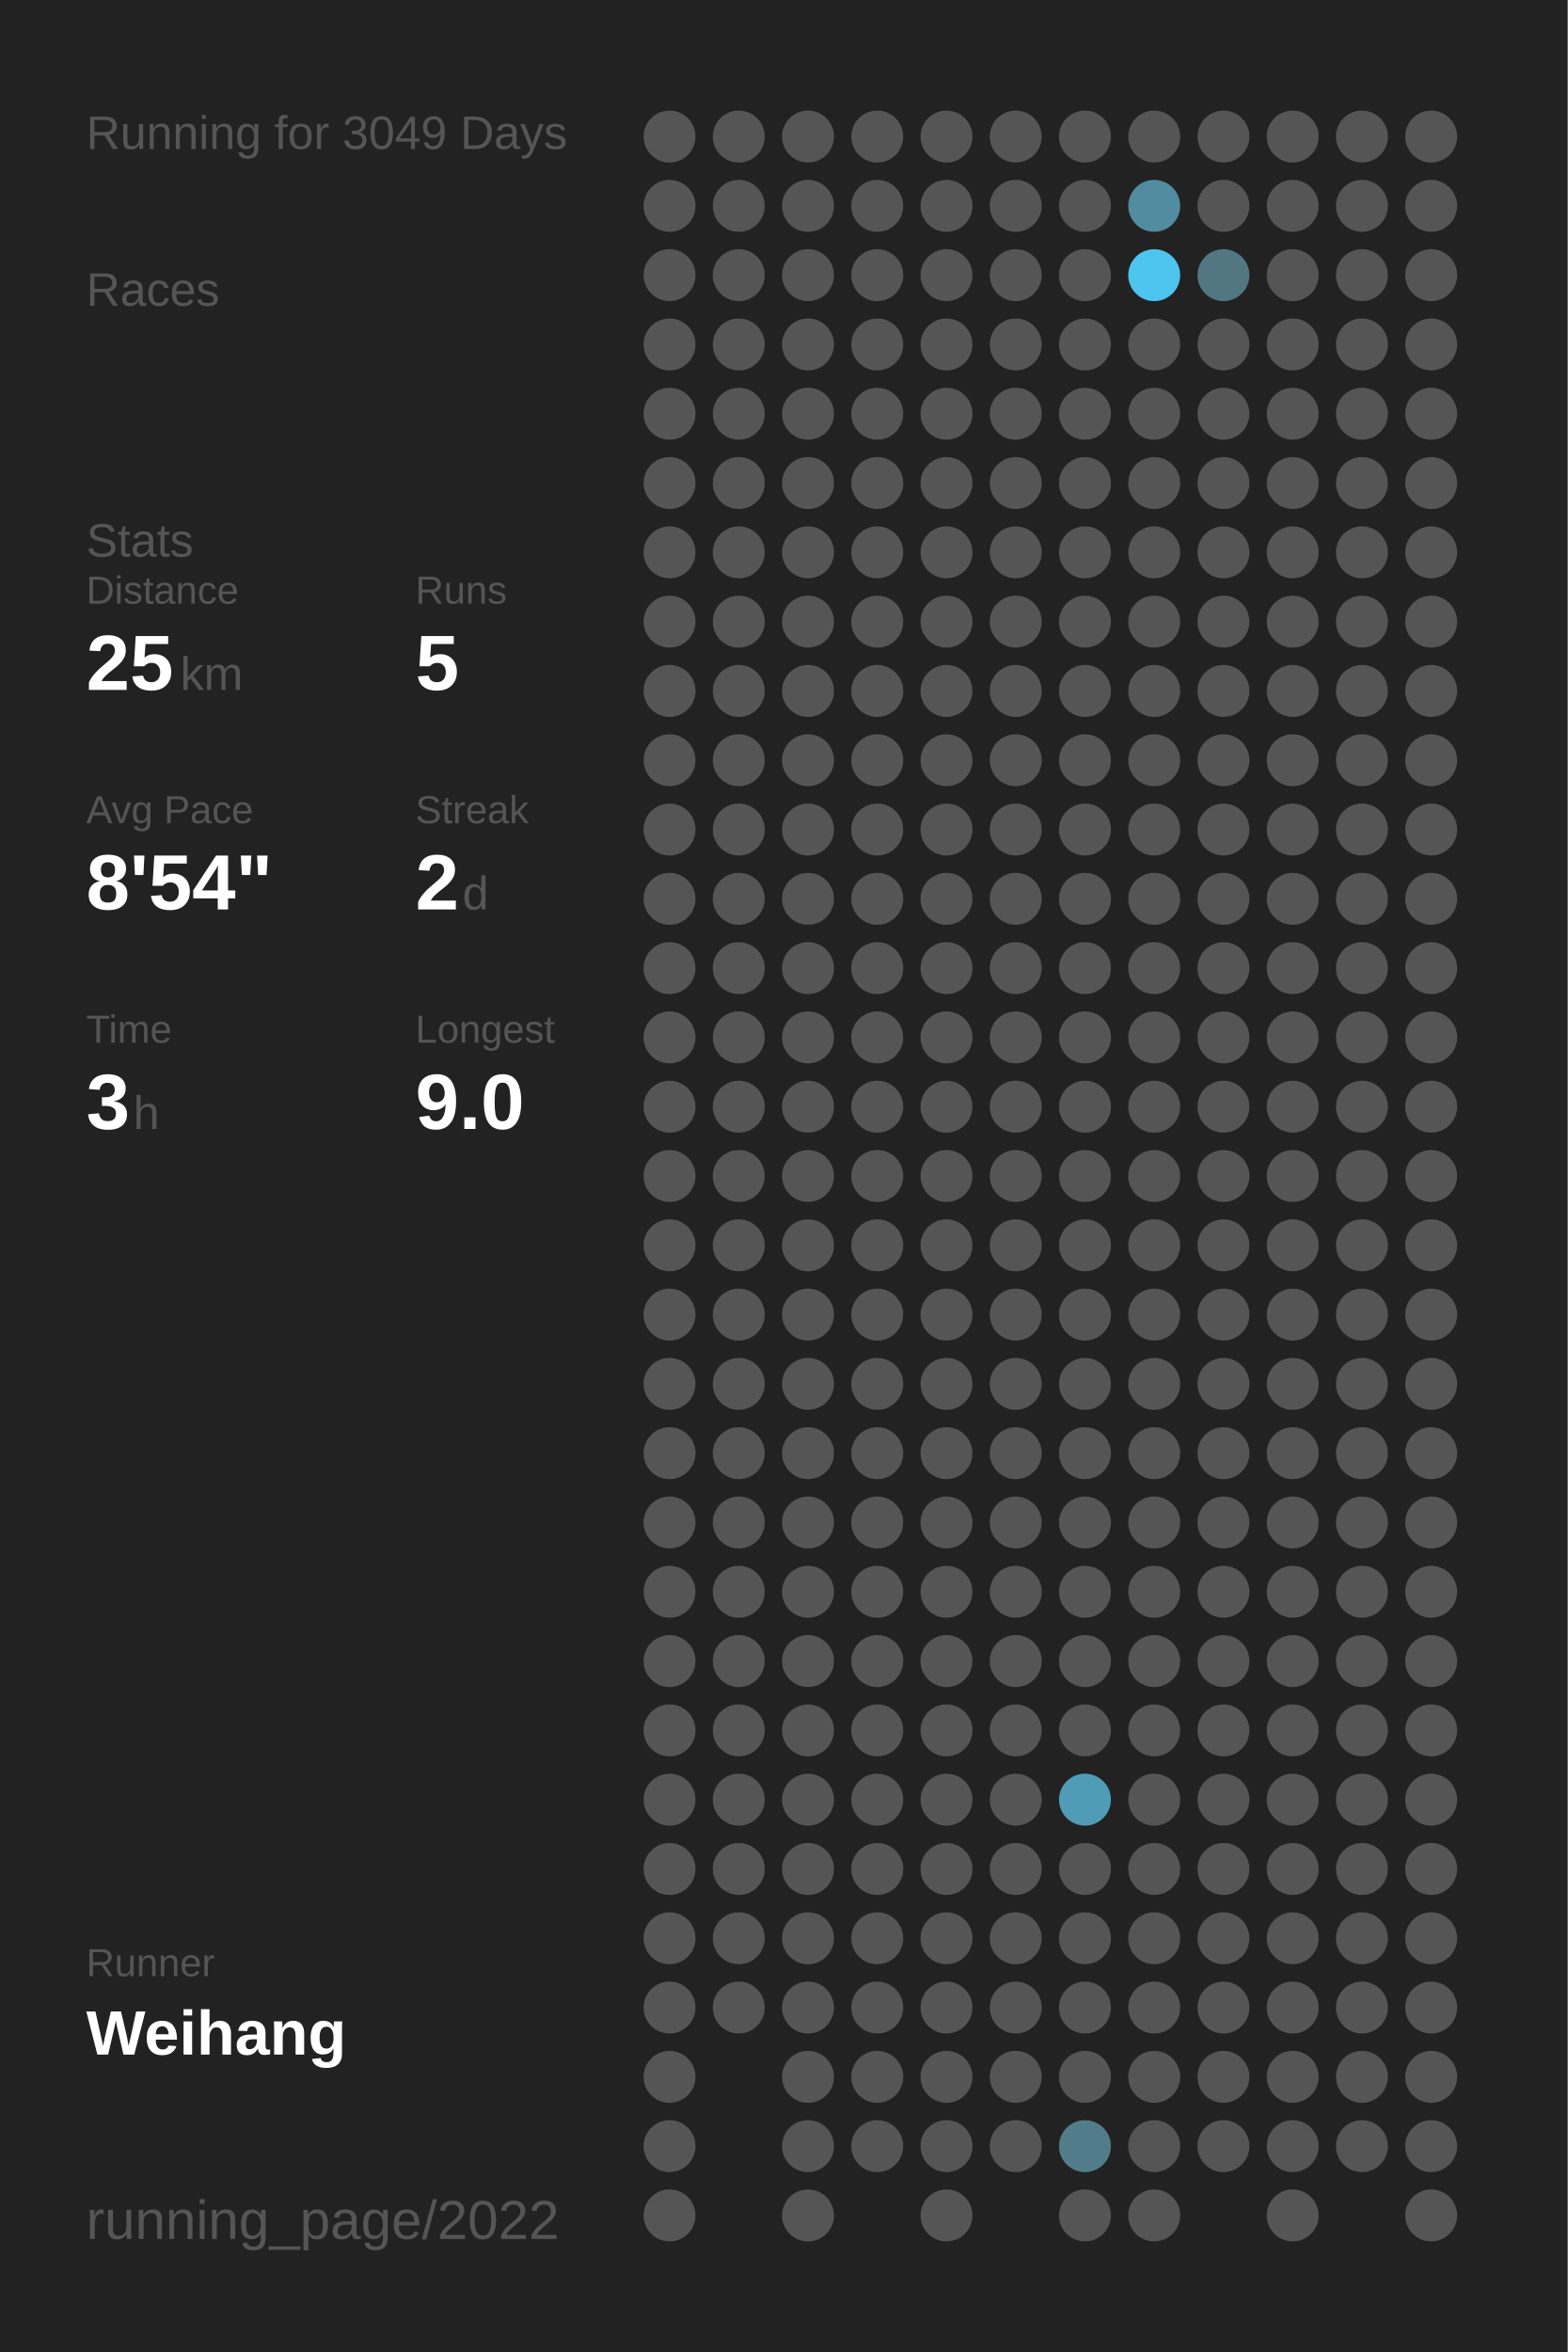
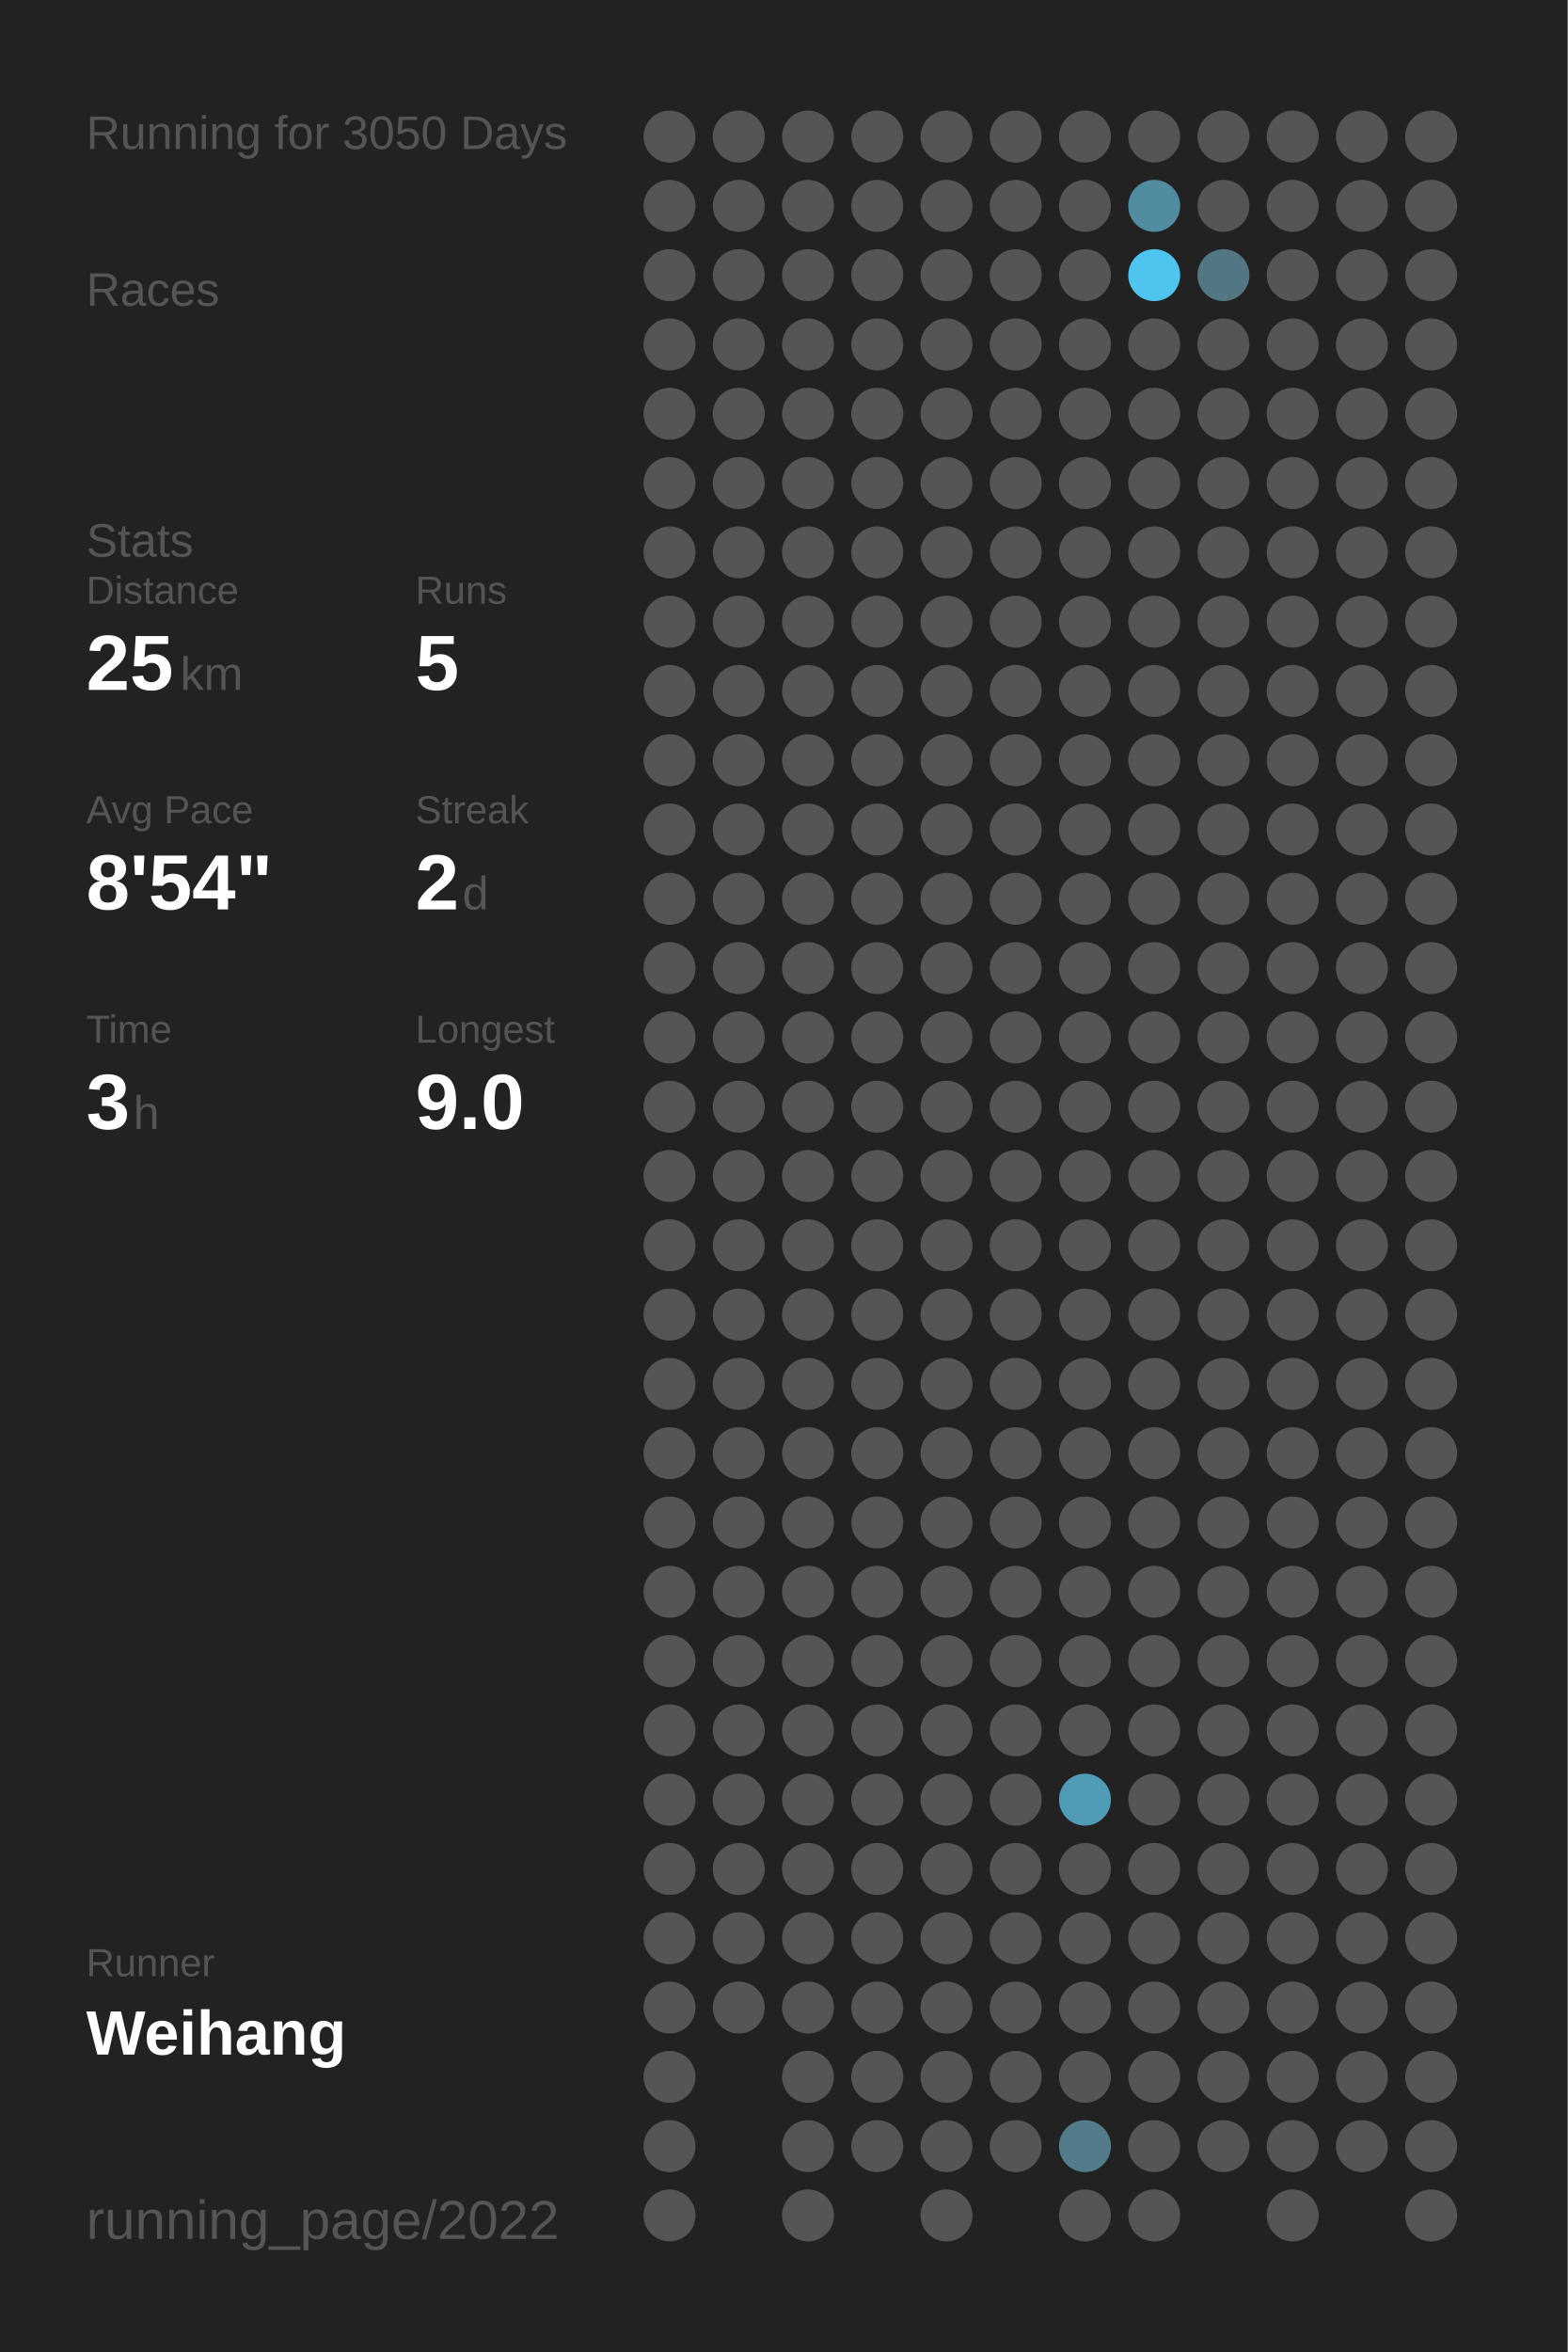
<svg xmlns="http://www.w3.org/2000/svg" baseProfile="full" height="300mm" version="1.1" viewBox="0,0,200,300" width="200mm">
  <defs />
  <rect fill="#222222" height="300" width="200" x="0" y="0" />
-   <text fill="#555555" style="font-size:6px; font-family:Arial;" x="11" y="19">Running for 3049 Days</text>
+   <text fill="#555555" style="font-size:6px; font-family:Arial;" x="11" y="19">Running for 3050 Days</text>
  <text fill="#555555" style="font-size:6px; font-family:Arial;" x="11" y="39">Races</text>
  <text fill="#555555" style="font-size:6px; font-family:Arial;" x="11" y="71">Stats</text>
  <text fill="#555555" style="font-size:5px; font-family:Arial;" x="11" y="77">Distance</text>
  <text fill="#FFFFFF" style="font-size:10px; font-family:Arial; font-weight:bold;" x="11" y="88">25</text>
  <text fill="#555555" style="font-size:6px; font-family:Arial;" x="23" y="88">km</text>
  <text fill="#555555" style="font-size:5px; font-family:Arial;" x="53" y="77">Runs</text>
  <text fill="#FFFFFF" style="font-size:10px; font-family:Arial; font-weight:bold;" x="53" y="88">5</text>
  <text fill="#555555" style="font-size:5px; font-family:Arial;" x="11" y="105">Avg Pace</text>
  <text fill="#FFFFFF" style="font-size:10px; font-family:Arial; font-weight:bold;" x="11" y="116">8'54"</text>
  <text fill="#555555" style="font-size:5px; font-family:Arial;" x="53" y="105">Streak</text>
  <text fill="#FFFFFF" style="font-size:10px; font-family:Arial; font-weight:bold;" x="53" y="116">2</text>
  <text fill="#555555" style="font-size:6px; font-family:Arial;" x="59" y="116">d</text>
  <text fill="#555555" style="font-size:5px; font-family:Arial;" x="11" y="133">Time</text>
  <text fill="#FFFFFF" style="font-size:10px; font-family:Arial; font-weight:bold;" x="11" y="144">3</text>
  <text fill="#555555" style="font-size:6px; font-family:Arial;" x="17" y="144">h</text>
  <text fill="#555555" style="font-size:5px; font-family:Arial;" x="53" y="133">Longest</text>
  <text fill="#FFFFFF" style="font-size:10px; font-family:Arial; font-weight:bold;" x="53" y="144">9.0</text>
  <text fill="#555555" style="font-size:5px; font-family:Arial;" x="11" y="252.065">Runner</text>
  <text fill="#FFFFFF" style="font-size:8px; font-family:Arial; font-weight:bold;" x="11" y="262.065">Weihang</text>
  <text fill="#555555" style="font-size:7px; font-family:Arial;" x="11" y="285.581">running_page/2022</text>
  <circle cx="85.417" cy="17.419" fill="#555555" r="3.312" />
  <circle cx="85.417" cy="26.258" fill="#555555" r="3.312" />
  <circle cx="85.417" cy="35.097" fill="#555555" r="3.312" />
  <circle cx="85.417" cy="43.935" fill="#555555" r="3.312" />
  <circle cx="85.417" cy="52.774" fill="#555555" r="3.312" />
  <circle cx="85.417" cy="61.613" fill="#555555" r="3.312" />
  <circle cx="85.417" cy="70.452" fill="#555555" r="3.312" />
  <circle cx="85.417" cy="79.29" fill="#555555" r="3.312" />
  <circle cx="85.417" cy="88.129" fill="#555555" r="3.312" />
  <circle cx="85.417" cy="96.968" fill="#555555" r="3.312" />
  <circle cx="85.417" cy="105.806" fill="#555555" r="3.312" />
  <circle cx="85.417" cy="114.645" fill="#555555" r="3.312" />
  <circle cx="85.417" cy="123.484" fill="#555555" r="3.312" />
  <circle cx="85.417" cy="132.323" fill="#555555" r="3.312" />
  <circle cx="85.417" cy="141.161" fill="#555555" r="3.312" />
  <circle cx="85.417" cy="150" fill="#555555" r="3.312" />
  <circle cx="85.417" cy="158.839" fill="#555555" r="3.312" />
  <circle cx="85.417" cy="167.677" fill="#555555" r="3.312" />
  <circle cx="85.417" cy="176.516" fill="#555555" r="3.312" />
  <circle cx="85.417" cy="185.355" fill="#555555" r="3.312" />
  <circle cx="85.417" cy="194.194" fill="#555555" r="3.312" />
  <circle cx="85.417" cy="203.032" fill="#555555" r="3.312" />
  <circle cx="85.417" cy="211.871" fill="#555555" r="3.312" />
  <circle cx="85.417" cy="220.71" fill="#555555" r="3.312" />
  <circle cx="85.417" cy="229.548" fill="#555555" r="3.312" />
  <circle cx="85.417" cy="238.387" fill="#555555" r="3.312" />
  <circle cx="85.417" cy="247.226" fill="#555555" r="3.312" />
  <circle cx="85.417" cy="256.065" fill="#555555" r="3.312" />
  <circle cx="85.417" cy="264.903" fill="#555555" r="3.312" />
  <circle cx="85.417" cy="273.742" fill="#555555" r="3.312" />
  <circle cx="85.417" cy="282.581" fill="#555555" r="3.312" />
  <circle cx="94.25" cy="17.419" fill="#555555" r="3.312" />
  <circle cx="94.25" cy="26.258" fill="#555555" r="3.312" />
  <circle cx="94.25" cy="35.097" fill="#555555" r="3.312" />
  <circle cx="94.25" cy="43.935" fill="#555555" r="3.312" />
  <circle cx="94.25" cy="52.774" fill="#555555" r="3.312" />
  <circle cx="94.25" cy="61.613" fill="#555555" r="3.312" />
  <circle cx="94.25" cy="70.452" fill="#555555" r="3.312" />
  <circle cx="94.25" cy="79.29" fill="#555555" r="3.312" />
  <circle cx="94.25" cy="88.129" fill="#555555" r="3.312" />
  <circle cx="94.25" cy="96.968" fill="#555555" r="3.312" />
  <circle cx="94.25" cy="105.806" fill="#555555" r="3.312" />
  <circle cx="94.25" cy="114.645" fill="#555555" r="3.312" />
  <circle cx="94.25" cy="123.484" fill="#555555" r="3.312" />
  <circle cx="94.25" cy="132.323" fill="#555555" r="3.312" />
  <circle cx="94.25" cy="141.161" fill="#555555" r="3.312" />
  <circle cx="94.25" cy="150" fill="#555555" r="3.312" />
  <circle cx="94.25" cy="158.839" fill="#555555" r="3.312" />
  <circle cx="94.25" cy="167.677" fill="#555555" r="3.312" />
  <circle cx="94.25" cy="176.516" fill="#555555" r="3.312" />
  <circle cx="94.25" cy="185.355" fill="#555555" r="3.312" />
  <circle cx="94.25" cy="194.194" fill="#555555" r="3.312" />
  <circle cx="94.25" cy="203.032" fill="#555555" r="3.312" />
  <circle cx="94.25" cy="211.871" fill="#555555" r="3.312" />
  <circle cx="94.25" cy="220.71" fill="#555555" r="3.312" />
  <circle cx="94.25" cy="229.548" fill="#555555" r="3.312" />
  <circle cx="94.25" cy="238.387" fill="#555555" r="3.312" />
  <circle cx="94.25" cy="247.226" fill="#555555" r="3.312" />
  <circle cx="94.25" cy="256.065" fill="#555555" r="3.312" />
  <circle cx="103.083" cy="17.419" fill="#555555" r="3.312" />
  <circle cx="103.083" cy="26.258" fill="#555555" r="3.312" />
  <circle cx="103.083" cy="35.097" fill="#555555" r="3.312" />
  <circle cx="103.083" cy="43.935" fill="#555555" r="3.312" />
  <circle cx="103.083" cy="52.774" fill="#555555" r="3.312" />
  <circle cx="103.083" cy="61.613" fill="#555555" r="3.312" />
  <circle cx="103.083" cy="70.452" fill="#555555" r="3.312" />
  <circle cx="103.083" cy="79.29" fill="#555555" r="3.312" />
  <circle cx="103.083" cy="88.129" fill="#555555" r="3.312" />
  <circle cx="103.083" cy="96.968" fill="#555555" r="3.312" />
  <circle cx="103.083" cy="105.806" fill="#555555" r="3.312" />
  <circle cx="103.083" cy="114.645" fill="#555555" r="3.312" />
  <circle cx="103.083" cy="123.484" fill="#555555" r="3.312" />
  <circle cx="103.083" cy="132.323" fill="#555555" r="3.312" />
  <circle cx="103.083" cy="141.161" fill="#555555" r="3.312" />
  <circle cx="103.083" cy="150" fill="#555555" r="3.312" />
  <circle cx="103.083" cy="158.839" fill="#555555" r="3.312" />
  <circle cx="103.083" cy="167.677" fill="#555555" r="3.312" />
  <circle cx="103.083" cy="176.516" fill="#555555" r="3.312" />
  <circle cx="103.083" cy="185.355" fill="#555555" r="3.312" />
  <circle cx="103.083" cy="194.194" fill="#555555" r="3.312" />
  <circle cx="103.083" cy="203.032" fill="#555555" r="3.312" />
  <circle cx="103.083" cy="211.871" fill="#555555" r="3.312" />
  <circle cx="103.083" cy="220.71" fill="#555555" r="3.312" />
  <circle cx="103.083" cy="229.548" fill="#555555" r="3.312" />
  <circle cx="103.083" cy="238.387" fill="#555555" r="3.312" />
  <circle cx="103.083" cy="247.226" fill="#555555" r="3.312" />
  <circle cx="103.083" cy="256.065" fill="#555555" r="3.312" />
  <circle cx="103.083" cy="264.903" fill="#555555" r="3.312" />
  <circle cx="103.083" cy="273.742" fill="#555555" r="3.312" />
  <circle cx="103.083" cy="282.581" fill="#555555" r="3.312" />
  <circle cx="111.917" cy="17.419" fill="#555555" r="3.312" />
  <circle cx="111.917" cy="26.258" fill="#555555" r="3.312" />
  <circle cx="111.917" cy="35.097" fill="#555555" r="3.312" />
  <circle cx="111.917" cy="43.935" fill="#555555" r="3.312" />
  <circle cx="111.917" cy="52.774" fill="#555555" r="3.312" />
  <circle cx="111.917" cy="61.613" fill="#555555" r="3.312" />
  <circle cx="111.917" cy="70.452" fill="#555555" r="3.312" />
  <circle cx="111.917" cy="79.29" fill="#555555" r="3.312" />
  <circle cx="111.917" cy="88.129" fill="#555555" r="3.312" />
  <circle cx="111.917" cy="96.968" fill="#555555" r="3.312" />
  <circle cx="111.917" cy="105.806" fill="#555555" r="3.312" />
  <circle cx="111.917" cy="114.645" fill="#555555" r="3.312" />
  <circle cx="111.917" cy="123.484" fill="#555555" r="3.312" />
  <circle cx="111.917" cy="132.323" fill="#555555" r="3.312" />
  <circle cx="111.917" cy="141.161" fill="#555555" r="3.312" />
  <circle cx="111.917" cy="150" fill="#555555" r="3.312" />
  <circle cx="111.917" cy="158.839" fill="#555555" r="3.312" />
  <circle cx="111.917" cy="167.677" fill="#555555" r="3.312" />
  <circle cx="111.917" cy="176.516" fill="#555555" r="3.312" />
  <circle cx="111.917" cy="185.355" fill="#555555" r="3.312" />
  <circle cx="111.917" cy="194.194" fill="#555555" r="3.312" />
  <circle cx="111.917" cy="203.032" fill="#555555" r="3.312" />
  <circle cx="111.917" cy="211.871" fill="#555555" r="3.312" />
  <circle cx="111.917" cy="220.71" fill="#555555" r="3.312" />
  <circle cx="111.917" cy="229.548" fill="#555555" r="3.312" />
  <circle cx="111.917" cy="238.387" fill="#555555" r="3.312" />
  <circle cx="111.917" cy="247.226" fill="#555555" r="3.312" />
  <circle cx="111.917" cy="256.065" fill="#555555" r="3.312" />
  <circle cx="111.917" cy="264.903" fill="#555555" r="3.312" />
  <circle cx="111.917" cy="273.742" fill="#555555" r="3.312" />
  <circle cx="120.75" cy="17.419" fill="#555555" r="3.312" />
  <circle cx="120.75" cy="26.258" fill="#555555" r="3.312" />
  <circle cx="120.75" cy="35.097" fill="#555555" r="3.312" />
  <circle cx="120.75" cy="43.935" fill="#555555" r="3.312" />
  <circle cx="120.75" cy="52.774" fill="#555555" r="3.312" />
  <circle cx="120.75" cy="61.613" fill="#555555" r="3.312" />
  <circle cx="120.75" cy="70.452" fill="#555555" r="3.312" />
  <circle cx="120.75" cy="79.29" fill="#555555" r="3.312" />
  <circle cx="120.75" cy="88.129" fill="#555555" r="3.312" />
  <circle cx="120.75" cy="96.968" fill="#555555" r="3.312" />
  <circle cx="120.75" cy="105.806" fill="#555555" r="3.312" />
  <circle cx="120.75" cy="114.645" fill="#555555" r="3.312" />
  <circle cx="120.75" cy="123.484" fill="#555555" r="3.312" />
  <circle cx="120.75" cy="132.323" fill="#555555" r="3.312" />
  <circle cx="120.75" cy="141.161" fill="#555555" r="3.312" />
  <circle cx="120.75" cy="150" fill="#555555" r="3.312" />
  <circle cx="120.75" cy="158.839" fill="#555555" r="3.312" />
  <circle cx="120.75" cy="167.677" fill="#555555" r="3.312" />
  <circle cx="120.75" cy="176.516" fill="#555555" r="3.312" />
  <circle cx="120.75" cy="185.355" fill="#555555" r="3.312" />
  <circle cx="120.75" cy="194.194" fill="#555555" r="3.312" />
  <circle cx="120.75" cy="203.032" fill="#555555" r="3.312" />
  <circle cx="120.75" cy="211.871" fill="#555555" r="3.312" />
  <circle cx="120.75" cy="220.71" fill="#555555" r="3.312" />
  <circle cx="120.75" cy="229.548" fill="#555555" r="3.312" />
  <circle cx="120.75" cy="238.387" fill="#555555" r="3.312" />
  <circle cx="120.75" cy="247.226" fill="#555555" r="3.312" />
  <circle cx="120.75" cy="256.065" fill="#555555" r="3.312" />
  <circle cx="120.75" cy="264.903" fill="#555555" r="3.312" />
  <circle cx="120.75" cy="273.742" fill="#555555" r="3.312" />
  <circle cx="120.75" cy="282.581" fill="#555555" r="3.312" />
  <circle cx="129.583" cy="17.419" fill="#555555" r="3.312" />
  <circle cx="129.583" cy="26.258" fill="#555555" r="3.312" />
  <circle cx="129.583" cy="35.097" fill="#555555" r="3.312" />
  <circle cx="129.583" cy="43.935" fill="#555555" r="3.312" />
  <circle cx="129.583" cy="52.774" fill="#555555" r="3.312" />
  <circle cx="129.583" cy="61.613" fill="#555555" r="3.312" />
  <circle cx="129.583" cy="70.452" fill="#555555" r="3.312" />
  <circle cx="129.583" cy="79.29" fill="#555555" r="3.312" />
  <circle cx="129.583" cy="88.129" fill="#555555" r="3.312" />
  <circle cx="129.583" cy="96.968" fill="#555555" r="3.312" />
  <circle cx="129.583" cy="105.806" fill="#555555" r="3.312" />
  <circle cx="129.583" cy="114.645" fill="#555555" r="3.312" />
  <circle cx="129.583" cy="123.484" fill="#555555" r="3.312" />
  <circle cx="129.583" cy="132.323" fill="#555555" r="3.312" />
  <circle cx="129.583" cy="141.161" fill="#555555" r="3.312" />
  <circle cx="129.583" cy="150" fill="#555555" r="3.312" />
  <circle cx="129.583" cy="158.839" fill="#555555" r="3.312" />
  <circle cx="129.583" cy="167.677" fill="#555555" r="3.312" />
  <circle cx="129.583" cy="176.516" fill="#555555" r="3.312" />
  <circle cx="129.583" cy="185.355" fill="#555555" r="3.312" />
  <circle cx="129.583" cy="194.194" fill="#555555" r="3.312" />
  <circle cx="129.583" cy="203.032" fill="#555555" r="3.312" />
  <circle cx="129.583" cy="211.871" fill="#555555" r="3.312" />
  <circle cx="129.583" cy="220.71" fill="#555555" r="3.312" />
  <circle cx="129.583" cy="229.548" fill="#555555" r="3.312" />
  <circle cx="129.583" cy="238.387" fill="#555555" r="3.312" />
  <circle cx="129.583" cy="247.226" fill="#555555" r="3.312" />
  <circle cx="129.583" cy="256.065" fill="#555555" r="3.312" />
  <circle cx="129.583" cy="264.903" fill="#555555" r="3.312" />
  <circle cx="129.583" cy="273.742" fill="#555555" r="3.312" />
  <circle cx="138.417" cy="17.419" fill="#555555" r="3.312" />
  <circle cx="138.417" cy="26.258" fill="#555555" r="3.312" />
  <circle cx="138.417" cy="35.097" fill="#555555" r="3.312" />
  <circle cx="138.417" cy="43.935" fill="#555555" r="3.312" />
  <circle cx="138.417" cy="52.774" fill="#555555" r="3.312" />
  <circle cx="138.417" cy="61.613" fill="#555555" r="3.312" />
  <circle cx="138.417" cy="70.452" fill="#555555" r="3.312" />
  <circle cx="138.417" cy="79.29" fill="#555555" r="3.312" />
  <circle cx="138.417" cy="88.129" fill="#555555" r="3.312" />
  <circle cx="138.417" cy="96.968" fill="#555555" r="3.312" />
  <circle cx="138.417" cy="105.806" fill="#555555" r="3.312" />
  <circle cx="138.417" cy="114.645" fill="#555555" r="3.312" />
  <circle cx="138.417" cy="123.484" fill="#555555" r="3.312" />
  <circle cx="138.417" cy="132.323" fill="#555555" r="3.312" />
  <circle cx="138.417" cy="141.161" fill="#555555" r="3.312" />
  <circle cx="138.417" cy="150" fill="#555555" r="3.312" />
  <circle cx="138.417" cy="158.839" fill="#555555" r="3.312" />
  <circle cx="138.417" cy="167.677" fill="#555555" r="3.312" />
  <circle cx="138.417" cy="176.516" fill="#555555" r="3.312" />
  <circle cx="138.417" cy="185.355" fill="#555555" r="3.312" />
  <circle cx="138.417" cy="194.194" fill="#555555" r="3.312" />
  <circle cx="138.417" cy="203.032" fill="#555555" r="3.312" />
  <circle cx="138.417" cy="211.871" fill="#555555" r="3.312" />
  <circle cx="138.417" cy="220.71" fill="#555555" r="3.312" />
  <circle cx="138.417" cy="229.548" fill="#509cb6" r="3.312" />
  <circle cx="138.417" cy="238.387" fill="#555555" r="3.312" />
  <circle cx="138.417" cy="247.226" fill="#555555" r="3.312" />
  <circle cx="138.417" cy="256.065" fill="#555555" r="3.312" />
  <circle cx="138.417" cy="264.903" fill="#555555" r="3.312" />
  <circle cx="138.417" cy="273.742" fill="#527c8a" r="3.312" />
  <circle cx="138.417" cy="282.581" fill="#555555" r="3.312" />
  <circle cx="147.25" cy="17.419" fill="#555555" r="3.312" />
  <circle cx="147.25" cy="26.258" fill="#518ca0" r="3.312" />
  <circle cx="147.25" cy="35.097" fill="#4dc5ee" r="3.312" />
  <circle cx="147.25" cy="43.935" fill="#555555" r="3.312" />
  <circle cx="147.25" cy="52.774" fill="#555555" r="3.312" />
  <circle cx="147.25" cy="61.613" fill="#555555" r="3.312" />
  <circle cx="147.25" cy="70.452" fill="#555555" r="3.312" />
  <circle cx="147.25" cy="79.29" fill="#555555" r="3.312" />
  <circle cx="147.25" cy="88.129" fill="#555555" r="3.312" />
  <circle cx="147.25" cy="96.968" fill="#555555" r="3.312" />
  <circle cx="147.25" cy="105.806" fill="#555555" r="3.312" />
  <circle cx="147.25" cy="114.645" fill="#555555" r="3.312" />
  <circle cx="147.25" cy="123.484" fill="#555555" r="3.312" />
  <circle cx="147.25" cy="132.323" fill="#555555" r="3.312" />
  <circle cx="147.25" cy="141.161" fill="#555555" r="3.312" />
  <circle cx="147.25" cy="150" fill="#555555" r="3.312" />
  <circle cx="147.25" cy="158.839" fill="#555555" r="3.312" />
  <circle cx="147.25" cy="167.677" fill="#555555" r="3.312" />
  <circle cx="147.25" cy="176.516" fill="#555555" r="3.312" />
  <circle cx="147.25" cy="185.355" fill="#555555" r="3.312" />
  <circle cx="147.25" cy="194.194" fill="#555555" r="3.312" />
  <circle cx="147.25" cy="203.032" fill="#555555" r="3.312" />
  <circle cx="147.25" cy="211.871" fill="#555555" r="3.312" />
  <circle cx="147.25" cy="220.71" fill="#555555" r="3.312" />
  <circle cx="147.25" cy="229.548" fill="#555555" r="3.312" />
  <circle cx="147.25" cy="238.387" fill="#555555" r="3.312" />
  <circle cx="147.25" cy="247.226" fill="#555555" r="3.312" />
  <circle cx="147.25" cy="256.065" fill="#555555" r="3.312" />
  <circle cx="147.25" cy="264.903" fill="#555555" r="3.312" />
  <circle cx="147.25" cy="273.742" fill="#555555" r="3.312" />
  <circle cx="147.25" cy="282.581" fill="#555555" r="3.312" />
  <circle cx="156.083" cy="17.419" fill="#555555" r="3.312" />
  <circle cx="156.083" cy="26.258" fill="#555555" r="3.312" />
  <circle cx="156.083" cy="35.097" fill="#527783" r="3.312" />
  <circle cx="156.083" cy="43.935" fill="#555555" r="3.312" />
  <circle cx="156.083" cy="52.774" fill="#555555" r="3.312" />
  <circle cx="156.083" cy="61.613" fill="#555555" r="3.312" />
  <circle cx="156.083" cy="70.452" fill="#555555" r="3.312" />
  <circle cx="156.083" cy="79.29" fill="#555555" r="3.312" />
  <circle cx="156.083" cy="88.129" fill="#555555" r="3.312" />
  <circle cx="156.083" cy="96.968" fill="#555555" r="3.312" />
  <circle cx="156.083" cy="105.806" fill="#555555" r="3.312" />
  <circle cx="156.083" cy="114.645" fill="#555555" r="3.312" />
  <circle cx="156.083" cy="123.484" fill="#555555" r="3.312" />
  <circle cx="156.083" cy="132.323" fill="#555555" r="3.312" />
  <circle cx="156.083" cy="141.161" fill="#555555" r="3.312" />
  <circle cx="156.083" cy="150" fill="#555555" r="3.312" />
  <circle cx="156.083" cy="158.839" fill="#555555" r="3.312" />
  <circle cx="156.083" cy="167.677" fill="#555555" r="3.312" />
  <circle cx="156.083" cy="176.516" fill="#555555" r="3.312" />
  <circle cx="156.083" cy="185.355" fill="#555555" r="3.312" />
  <circle cx="156.083" cy="194.194" fill="#555555" r="3.312" />
  <circle cx="156.083" cy="203.032" fill="#555555" r="3.312" />
  <circle cx="156.083" cy="211.871" fill="#555555" r="3.312" />
  <circle cx="156.083" cy="220.71" fill="#555555" r="3.312" />
  <circle cx="156.083" cy="229.548" fill="#555555" r="3.312" />
  <circle cx="156.083" cy="238.387" fill="#555555" r="3.312" />
  <circle cx="156.083" cy="247.226" fill="#555555" r="3.312" />
  <circle cx="156.083" cy="256.065" fill="#555555" r="3.312" />
  <circle cx="156.083" cy="264.903" fill="#555555" r="3.312" />
  <circle cx="156.083" cy="273.742" fill="#555555" r="3.312" />
  <circle cx="164.917" cy="17.419" fill="#555555" r="3.312" />
  <circle cx="164.917" cy="26.258" fill="#555555" r="3.312" />
  <circle cx="164.917" cy="35.097" fill="#555555" r="3.312" />
  <circle cx="164.917" cy="43.935" fill="#555555" r="3.312" />
  <circle cx="164.917" cy="52.774" fill="#555555" r="3.312" />
  <circle cx="164.917" cy="61.613" fill="#555555" r="3.312" />
  <circle cx="164.917" cy="70.452" fill="#555555" r="3.312" />
  <circle cx="164.917" cy="79.29" fill="#555555" r="3.312" />
  <circle cx="164.917" cy="88.129" fill="#555555" r="3.312" />
  <circle cx="164.917" cy="96.968" fill="#555555" r="3.312" />
  <circle cx="164.917" cy="105.806" fill="#555555" r="3.312" />
  <circle cx="164.917" cy="114.645" fill="#555555" r="3.312" />
  <circle cx="164.917" cy="123.484" fill="#555555" r="3.312" />
  <circle cx="164.917" cy="132.323" fill="#555555" r="3.312" />
  <circle cx="164.917" cy="141.161" fill="#555555" r="3.312" />
  <circle cx="164.917" cy="150" fill="#555555" r="3.312" />
  <circle cx="164.917" cy="158.839" fill="#555555" r="3.312" />
  <circle cx="164.917" cy="167.677" fill="#555555" r="3.312" />
  <circle cx="164.917" cy="176.516" fill="#555555" r="3.312" />
  <circle cx="164.917" cy="185.355" fill="#555555" r="3.312" />
  <circle cx="164.917" cy="194.194" fill="#555555" r="3.312" />
  <circle cx="164.917" cy="203.032" fill="#555555" r="3.312" />
  <circle cx="164.917" cy="211.871" fill="#555555" r="3.312" />
  <circle cx="164.917" cy="220.71" fill="#555555" r="3.312" />
  <circle cx="164.917" cy="229.548" fill="#555555" r="3.312" />
  <circle cx="164.917" cy="238.387" fill="#555555" r="3.312" />
  <circle cx="164.917" cy="247.226" fill="#555555" r="3.312" />
  <circle cx="164.917" cy="256.065" fill="#555555" r="3.312" />
  <circle cx="164.917" cy="264.903" fill="#555555" r="3.312" />
  <circle cx="164.917" cy="273.742" fill="#555555" r="3.312" />
  <circle cx="164.917" cy="282.581" fill="#555555" r="3.312" />
  <circle cx="173.75" cy="17.419" fill="#555555" r="3.312" />
  <circle cx="173.75" cy="26.258" fill="#555555" r="3.312" />
  <circle cx="173.75" cy="35.097" fill="#555555" r="3.312" />
  <circle cx="173.75" cy="43.935" fill="#555555" r="3.312" />
  <circle cx="173.75" cy="52.774" fill="#555555" r="3.312" />
  <circle cx="173.75" cy="61.613" fill="#555555" r="3.312" />
  <circle cx="173.75" cy="70.452" fill="#555555" r="3.312" />
  <circle cx="173.75" cy="79.29" fill="#555555" r="3.312" />
  <circle cx="173.75" cy="88.129" fill="#555555" r="3.312" />
  <circle cx="173.75" cy="96.968" fill="#555555" r="3.312" />
  <circle cx="173.75" cy="105.806" fill="#555555" r="3.312" />
  <circle cx="173.75" cy="114.645" fill="#555555" r="3.312" />
  <circle cx="173.75" cy="123.484" fill="#555555" r="3.312" />
  <circle cx="173.75" cy="132.323" fill="#555555" r="3.312" />
  <circle cx="173.75" cy="141.161" fill="#555555" r="3.312" />
  <circle cx="173.75" cy="150" fill="#555555" r="3.312" />
  <circle cx="173.75" cy="158.839" fill="#555555" r="3.312" />
  <circle cx="173.75" cy="167.677" fill="#555555" r="3.312" />
  <circle cx="173.75" cy="176.516" fill="#555555" r="3.312" />
  <circle cx="173.75" cy="185.355" fill="#555555" r="3.312" />
  <circle cx="173.75" cy="194.194" fill="#555555" r="3.312" />
  <circle cx="173.75" cy="203.032" fill="#555555" r="3.312" />
  <circle cx="173.75" cy="211.871" fill="#555555" r="3.312" />
  <circle cx="173.75" cy="220.71" fill="#555555" r="3.312" />
  <circle cx="173.75" cy="229.548" fill="#555555" r="3.312" />
  <circle cx="173.75" cy="238.387" fill="#555555" r="3.312" />
  <circle cx="173.75" cy="247.226" fill="#555555" r="3.312" />
  <circle cx="173.75" cy="256.065" fill="#555555" r="3.312" />
  <circle cx="173.75" cy="264.903" fill="#555555" r="3.312" />
  <circle cx="173.75" cy="273.742" fill="#555555" r="3.312" />
  <circle cx="182.583" cy="17.419" fill="#555555" r="3.312" />
  <circle cx="182.583" cy="26.258" fill="#555555" r="3.312" />
  <circle cx="182.583" cy="35.097" fill="#555555" r="3.312" />
  <circle cx="182.583" cy="43.935" fill="#555555" r="3.312" />
  <circle cx="182.583" cy="52.774" fill="#555555" r="3.312" />
  <circle cx="182.583" cy="61.613" fill="#555555" r="3.312" />
  <circle cx="182.583" cy="70.452" fill="#555555" r="3.312" />
  <circle cx="182.583" cy="79.29" fill="#555555" r="3.312" />
  <circle cx="182.583" cy="88.129" fill="#555555" r="3.312" />
  <circle cx="182.583" cy="96.968" fill="#555555" r="3.312" />
  <circle cx="182.583" cy="105.806" fill="#555555" r="3.312" />
  <circle cx="182.583" cy="114.645" fill="#555555" r="3.312" />
  <circle cx="182.583" cy="123.484" fill="#555555" r="3.312" />
  <circle cx="182.583" cy="132.323" fill="#555555" r="3.312" />
  <circle cx="182.583" cy="141.161" fill="#555555" r="3.312" />
  <circle cx="182.583" cy="150" fill="#555555" r="3.312" />
  <circle cx="182.583" cy="158.839" fill="#555555" r="3.312" />
  <circle cx="182.583" cy="167.677" fill="#555555" r="3.312" />
  <circle cx="182.583" cy="176.516" fill="#555555" r="3.312" />
  <circle cx="182.583" cy="185.355" fill="#555555" r="3.312" />
  <circle cx="182.583" cy="194.194" fill="#555555" r="3.312" />
  <circle cx="182.583" cy="203.032" fill="#555555" r="3.312" />
  <circle cx="182.583" cy="211.871" fill="#555555" r="3.312" />
  <circle cx="182.583" cy="220.71" fill="#555555" r="3.312" />
  <circle cx="182.583" cy="229.548" fill="#555555" r="3.312" />
  <circle cx="182.583" cy="238.387" fill="#555555" r="3.312" />
  <circle cx="182.583" cy="247.226" fill="#555555" r="3.312" />
  <circle cx="182.583" cy="256.065" fill="#555555" r="3.312" />
  <circle cx="182.583" cy="264.903" fill="#555555" r="3.312" />
  <circle cx="182.583" cy="273.742" fill="#555555" r="3.312" />
  <circle cx="182.583" cy="282.581" fill="#555555" r="3.312" />
</svg>
